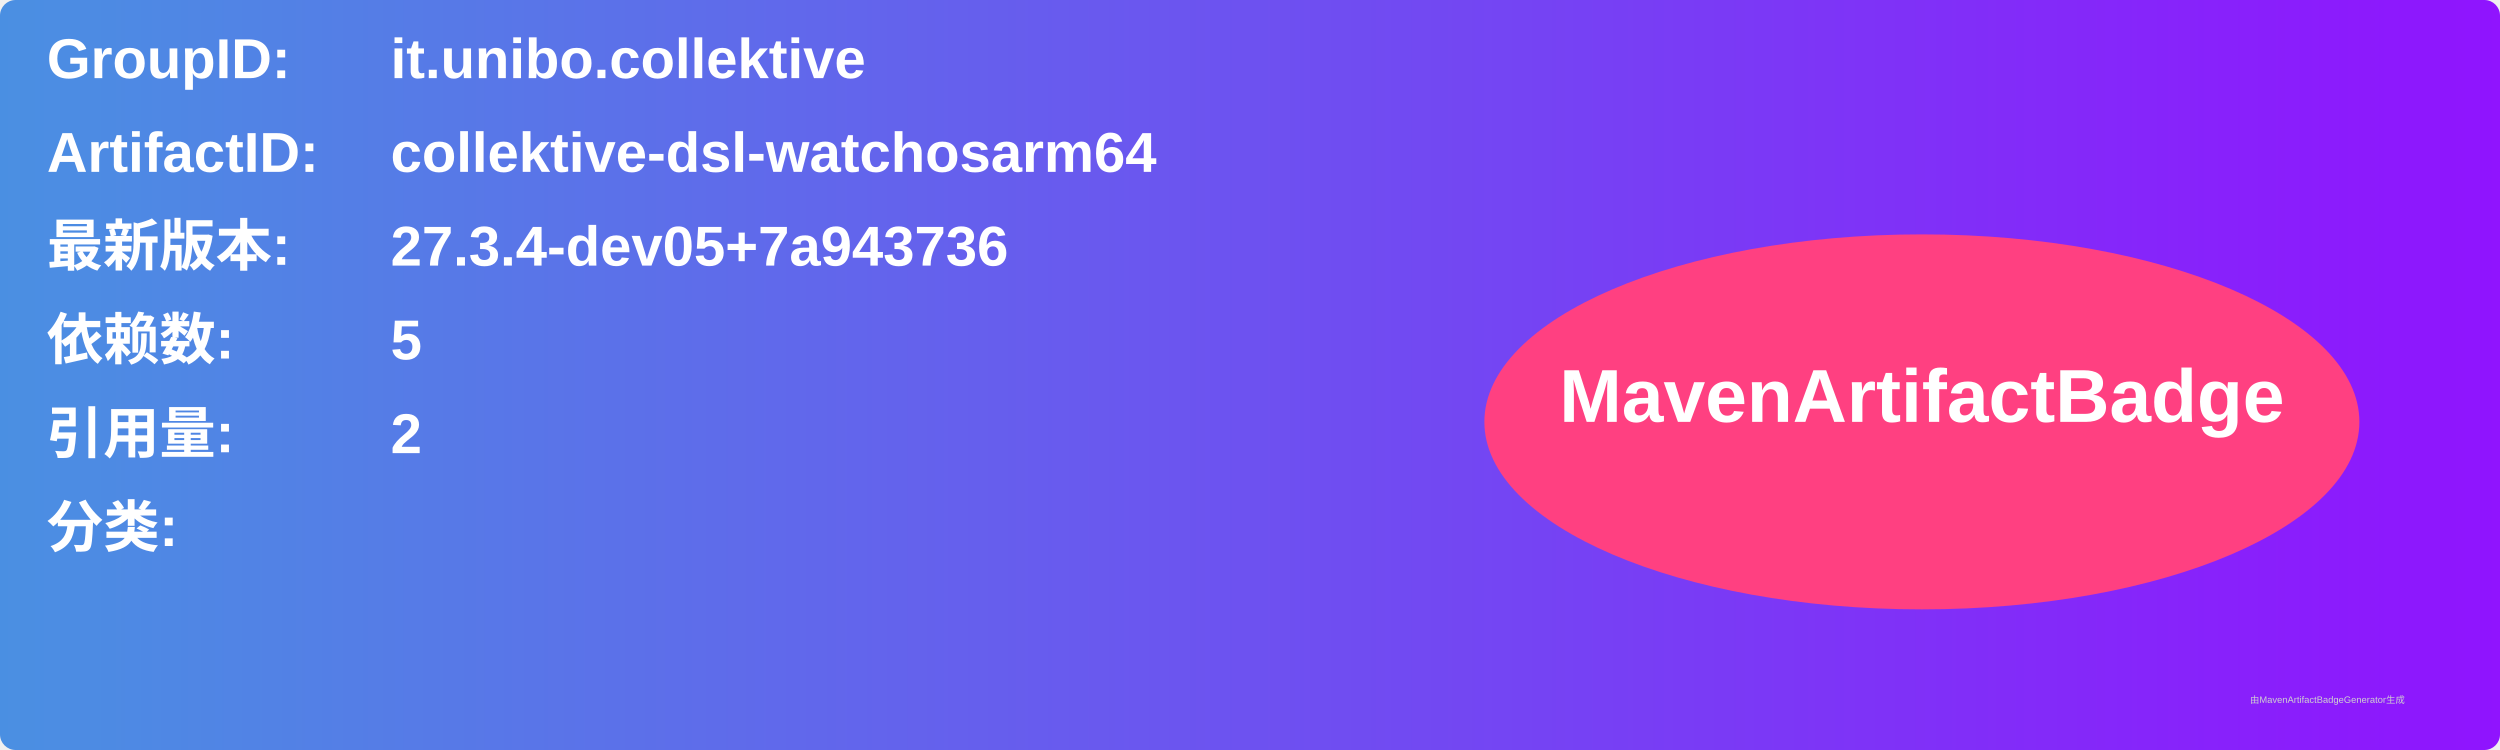
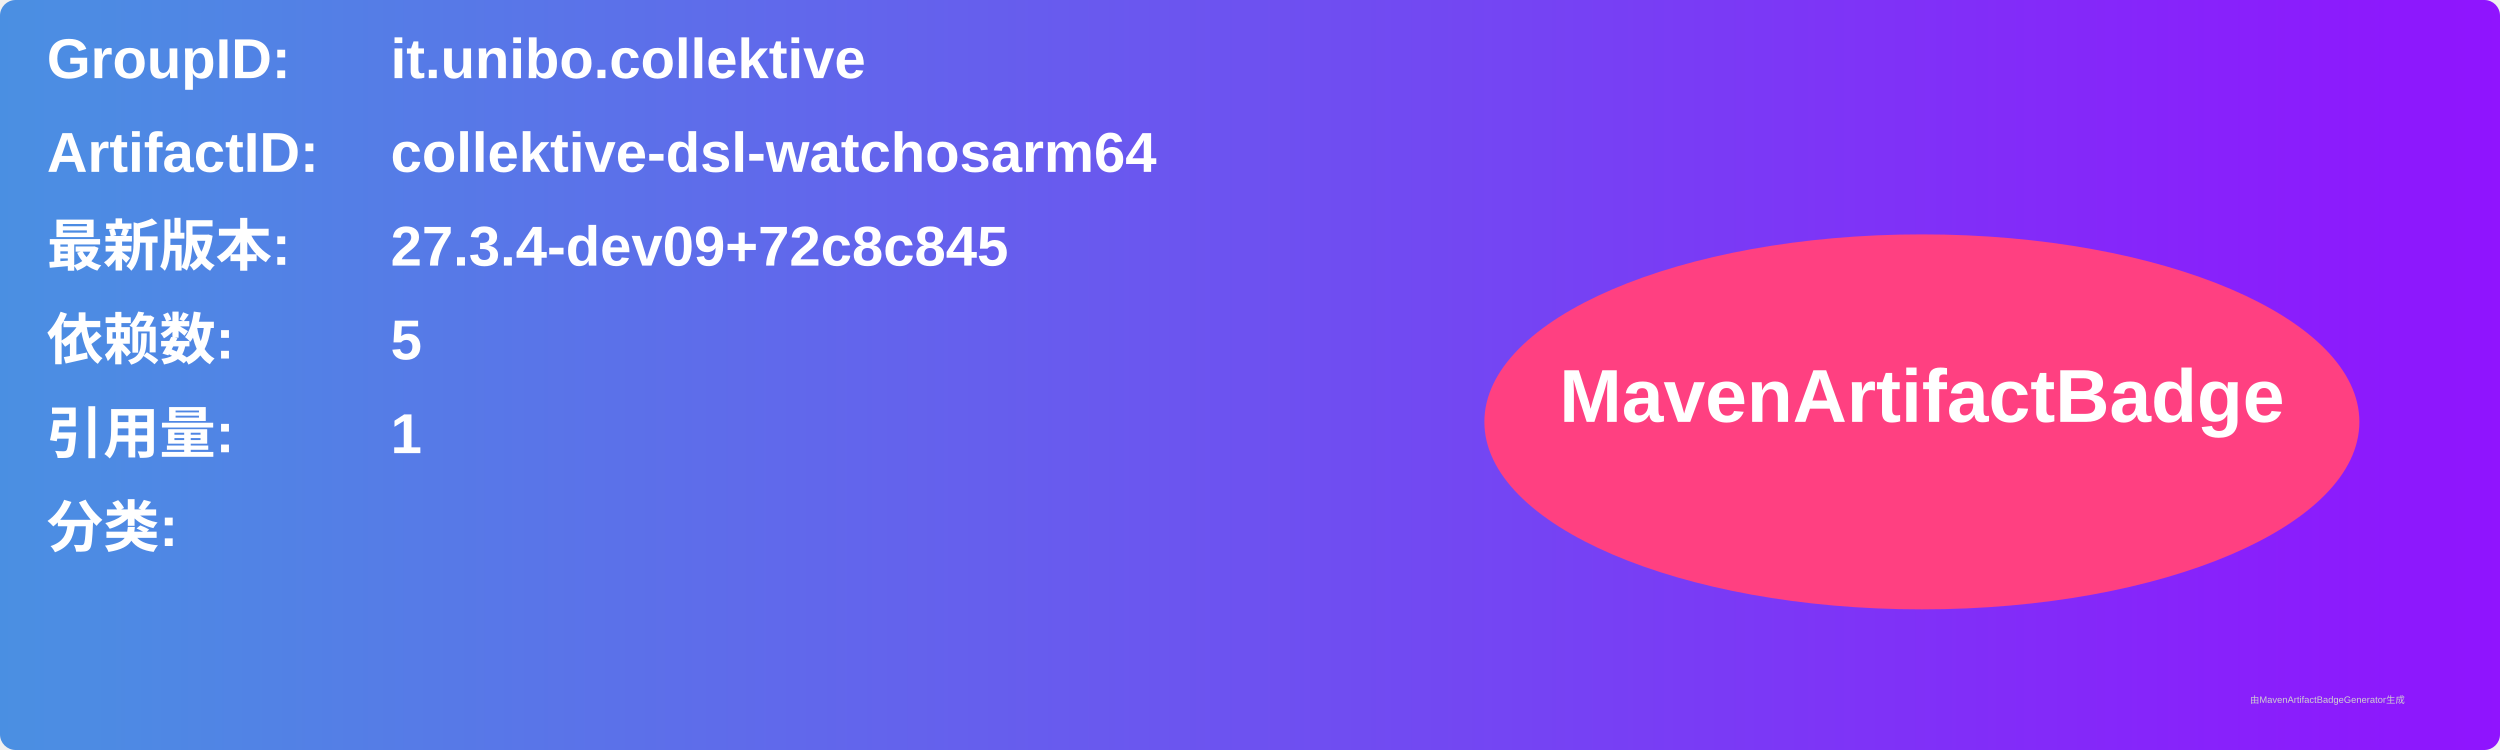
<svg xmlns="http://www.w3.org/2000/svg" width="800" height="240" viewBox="0 0 800 240">
  <linearGradient id="grad" x1="0%" y1="0%" x2="100%" y2="0%">
    <stop offset="0%" stop-color="#4a90e2" />
    <stop offset="100%" stop-color="#9013fe" />
  </linearGradient>
  <rect width="100%" height="100%" rx="5" ry="5" fill="url(#grad)" />
  <g transform="translate(15, 15)">
    <text x="0" y="10" font-family="Arial" font-size="18" fill="white" font-weight="bold" width="260">GroupID:</text>
    <text x="110" y="10" font-family="Arial" font-size="18" fill="white" font-weight="bold" width="460">it.unibo.collektive</text>
    <text x="0" y="40" font-family="Arial" font-size="18" fill="white" font-weight="bold" width="260">ArtifactID:</text>
    <text x="110" y="40" font-family="Arial" font-size="18" fill="white" font-weight="bold" width="460">collektive-dsl-watchosarm64</text>
    <text x="0" y="70" font-family="Arial" font-size="18" fill="white" font-weight="bold">最新版本:</text>
    <text x="110" y="70" font-family="Arial" font-size="18" fill="white" font-weight="bold">
-       <tspan font-weight="bold">27.3.4-dev05+7a943736</tspan>
+       <tspan font-weight="bold">27.3.4-dev09+72c8c845</tspan>
    </text>
    <text x="0" y="100" font-family="Arial" font-size="18" fill="white" font-weight="bold">依赖数: </text>
    <text x="110" y="100" font-family="Arial" font-size="18" fill="white">
      <tspan font-weight="bold">5</tspan>
    </text>
    <text x="0" y="130" font-family="Arial" font-size="18" fill="white" font-weight="bold">引用量: </text>
    <text x="110" y="130" font-family="Arial" font-size="18" fill="white">
-       <tspan font-weight="bold">2</tspan>
+       <tspan font-weight="bold">1</tspan>
    </text>
    <text x="0" y="160" font-family="Arial" font-size="18" fill="white" font-weight="bold">分类:</text>
    <text x="10" y="190" font-family="Arial" font-size="10" fill="white">
      <tspan font-weight="bold" />
    </text>
    <ellipse cx="600" cy="120" rx="140" ry="60" fill="#ff4081" />
    <text x="600" y="120" text-anchor="middle" font-family="Arial" font-size="24" fill="white" font-weight="bold">MavenArtifactBadge</text>
  </g>
  <text x="720" y="225" font-family="Arial" font-size="3" fill="#d0d0d0">由MavenArtifactBadgeGenerator生成</text>
</svg>
